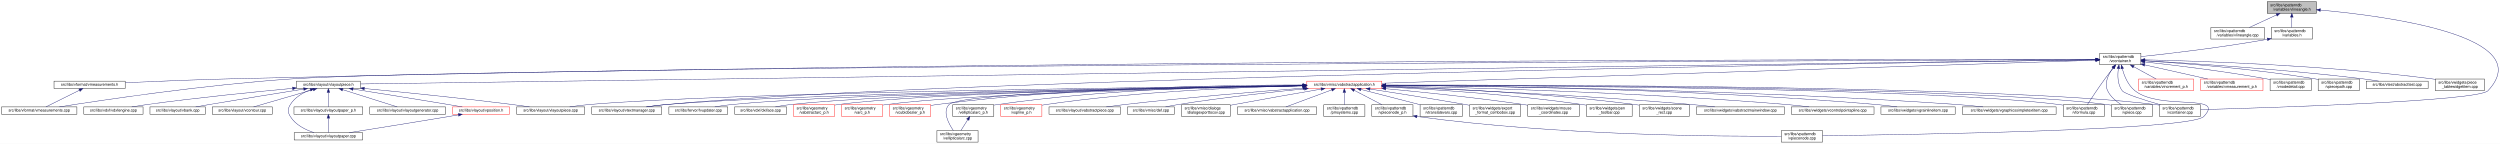
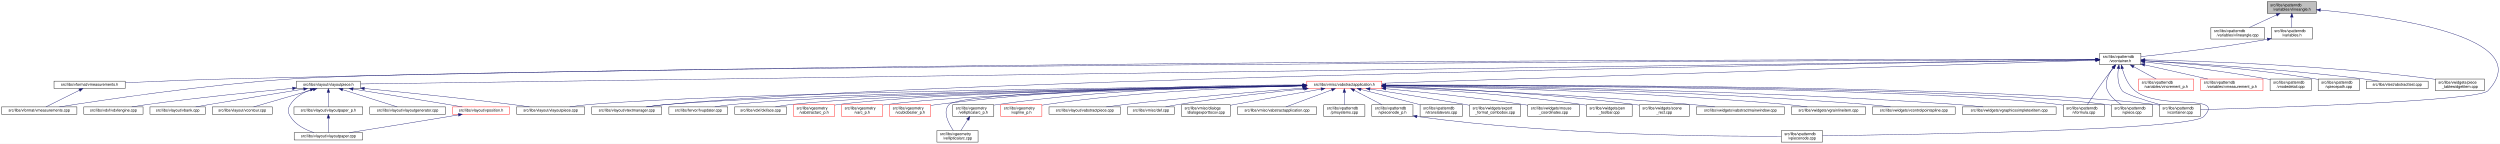
<svg xmlns="http://www.w3.org/2000/svg" xmlns:xlink="http://www.w3.org/1999/xlink" width="6501pt" height="374pt" viewBox="0.00 0.00 6501.38 374.00">
  <g id="graph0" class="graph" transform="scale(1 1) rotate(0) translate(4 370)">
    <polygon fill="white" stroke="transparent" points="-4,4 -4,-370 6497.38,-370 6497.38,4 -4,4" />
    <g id="node1" class="node">
      <g id="a_node1">
        <a xlink:title=" ">
          <polygon fill="#bfbfbf" stroke="black" points="5892,-335.5 5892,-365.5 6020,-365.5 6020,-335.5 5892,-335.5" />
          <text text-anchor="start" x="5900" y="-353.5" font-family="Helvetica,sans-Serif" font-size="10.00">src/libs/vpatterndb</text>
          <text text-anchor="middle" x="5956" y="-342.5" font-family="Helvetica,sans-Serif" font-size="10.00">/variables/vlineangle.h</text>
        </a>
      </g>
    </g>
    <g id="node2" class="node">
      <g id="a_node2">
        <a xlink:href="../../d6/d98/vlineangle_8cpp.html" target="_top" xlink:title=" ">
          <polygon fill="white" stroke="black" points="5745.5,-268.5 5745.5,-298.5 5884.5,-298.5 5884.5,-268.5 5745.5,-268.5" />
          <text text-anchor="start" x="5753.5" y="-286.5" font-family="Helvetica,sans-Serif" font-size="10.00">src/libs/vpatterndb</text>
          <text text-anchor="middle" x="5815" y="-275.5" font-family="Helvetica,sans-Serif" font-size="10.00">/variables/vlineangle.cpp</text>
        </a>
      </g>
    </g>
    <g id="edge1" class="edge">
      <path fill="none" stroke="midnightblue" d="M5916.15,-331.13C5893.75,-320.8 5866.22,-308.11 5845.54,-298.58" />
      <polygon fill="midnightblue" stroke="midnightblue" points="5914.86,-334.39 5925.41,-335.4 5917.79,-328.03 5914.86,-334.39" />
    </g>
    <g id="node3" class="node">
      <g id="a_node3">
        <a xlink:href="../../de/dca/variables_8h.html" target="_top" xlink:title=" ">
          <polygon fill="white" stroke="black" points="5902.5,-268.5 5902.5,-298.5 6009.5,-298.5 6009.5,-268.5 5902.5,-268.5" />
          <text text-anchor="start" x="5910.5" y="-286.5" font-family="Helvetica,sans-Serif" font-size="10.00">src/libs/vpatterndb</text>
          <text text-anchor="middle" x="5956" y="-275.5" font-family="Helvetica,sans-Serif" font-size="10.00">/variables.h</text>
        </a>
      </g>
    </g>
    <g id="edge2" class="edge">
      <path fill="none" stroke="midnightblue" d="M5956,-325.11C5956,-316.15 5956,-306.32 5956,-298.58" />
      <polygon fill="midnightblue" stroke="midnightblue" points="5952.5,-325.4 5956,-335.4 5959.5,-325.4 5952.5,-325.4" />
    </g>
    <g id="node31" class="node">
      <g id="a_node31">
        <a xlink:href="../../d6/d46/vcontainer_8cpp.html" target="_top" xlink:title=" ">
          <polygon fill="white" stroke="black" points="5611.5,-67.5 5611.5,-97.5 5718.5,-97.5 5718.5,-67.5 5611.5,-67.5" />
          <text text-anchor="start" x="5619.5" y="-85.5" font-family="Helvetica,sans-Serif" font-size="10.00">src/libs/vpatterndb</text>
          <text text-anchor="middle" x="5665" y="-74.5" font-family="Helvetica,sans-Serif" font-size="10.00">/vcontainer.cpp</text>
        </a>
      </g>
    </g>
    <g id="edge60" class="edge">
      <path fill="none" stroke="midnightblue" d="M6030.38,-343.84C6201.66,-328.27 6599.39,-276.06 6466,-134 6440.4,-106.73 5894.09,-89.68 5718.69,-84.89" />
      <polygon fill="midnightblue" stroke="midnightblue" points="6029.82,-340.38 6020.17,-344.75 6030.44,-347.35 6029.82,-340.38" />
    </g>
    <g id="node4" class="node">
      <g id="a_node4">
        <a xlink:href="../../d3/df7/vcontainer_8h.html" target="_top" xlink:title=" ">
          <polygon fill="white" stroke="black" points="5456.5,-201.5 5456.5,-231.5 5563.5,-231.5 5563.5,-201.5 5456.5,-201.5" />
          <text text-anchor="start" x="5464.5" y="-219.5" font-family="Helvetica,sans-Serif" font-size="10.00">src/libs/vpatterndb</text>
          <text text-anchor="middle" x="5510" y="-208.5" font-family="Helvetica,sans-Serif" font-size="10.00">/vcontainer.h</text>
        </a>
      </g>
    </g>
    <g id="edge3" class="edge">
      <path fill="none" stroke="midnightblue" d="M5892.35,-267.8C5769.64,-245.83 5636.2,-230.48 5563.68,-222.86" />
      <polygon fill="midnightblue" stroke="midnightblue" points="5891.84,-271.26 5902.3,-269.6 5893.08,-264.37 5891.84,-271.26" />
    </g>
    <g id="node5" class="node">
      <g id="a_node5">
        <a xlink:href="../../d4/dd6/vmeasurements_8h.html" target="_top" xlink:title=" ">
          <polygon fill="white" stroke="black" points="136.5,-140 136.5,-159 321.5,-159 321.5,-140 136.5,-140" />
          <text text-anchor="middle" x="229" y="-147" font-family="Helvetica,sans-Serif" font-size="10.00">src/libs/vformat/vmeasurements.h</text>
        </a>
      </g>
    </g>
    <g id="edge4" class="edge">
      <path fill="none" stroke="midnightblue" d="M5446.17,-215.55C5023.4,-215.74 2582.56,-214.57 595,-165 502.03,-162.68 395.83,-158.28 321.86,-154.93" />
      <polygon fill="midnightblue" stroke="midnightblue" points="5446.36,-219.05 5456.36,-215.55 5446.36,-212.05 5446.36,-219.05" />
    </g>
    <g id="node6" class="node">
      <g id="a_node6">
        <a xlink:href="../../de/db3/vmeasurements_8cpp.html" target="_top" xlink:title=" ">
          <polygon fill="white" stroke="black" points="0,-73 0,-92 196,-92 196,-73 0,-73" />
          <text text-anchor="middle" x="98" y="-80" font-family="Helvetica,sans-Serif" font-size="10.00">src/libs/vformat/vmeasurements.cpp</text>
        </a>
      </g>
    </g>
    <g id="edge6" class="edge">
      <path fill="none" stroke="midnightblue" d="M5446.29,-215.25C4916.32,-213.1 1246.66,-197.1 758,-165 530.76,-150.07 261.87,-109.76 150.42,-92.05" />
      <polygon fill="midnightblue" stroke="midnightblue" points="5446.41,-218.75 5456.42,-215.29 5446.44,-211.75 5446.41,-218.75" />
    </g>
    <g id="node7" class="node">
      <g id="a_node7">
        <a xlink:href="../../d6/de0/vlayoutpiece_8h.html" target="_top" xlink:title=" ">
          <polygon fill="white" stroke="black" points="767,-140 767,-159 933,-159 933,-140 767,-140" />
          <text text-anchor="middle" x="850" y="-147" font-family="Helvetica,sans-Serif" font-size="10.00">src/libs/vlayout/vlayoutpiece.h</text>
        </a>
      </g>
    </g>
    <g id="edge7" class="edge">
      <path fill="none" stroke="midnightblue" d="M5446.33,-214.61C4935.87,-207.49 1513.24,-159.75 933.39,-151.66" />
      <polygon fill="midnightblue" stroke="midnightblue" points="5446.41,-218.11 5456.46,-214.75 5446.51,-211.11 5446.41,-218.11" />
    </g>
    <g id="node16" class="node">
      <g id="a_node16">
        <a xlink:href="../../d8/d70/vtextmanager_8cpp.html" target="_top" xlink:title=" ">
          <polygon fill="white" stroke="black" points="1535,-73 1535,-92 1717,-92 1717,-73 1535,-73" />
          <text text-anchor="middle" x="1626" y="-80" font-family="Helvetica,sans-Serif" font-size="10.00">src/libs/vlayout/vtextmanager.cpp</text>
        </a>
      </g>
    </g>
    <g id="edge18" class="edge">
      <path fill="none" stroke="midnightblue" d="M5446.07,-214.59C5011.94,-208.23 2490.63,-168.68 1726,-98 1710.19,-96.54 1693.06,-94.3 1677.52,-92.01" />
      <polygon fill="midnightblue" stroke="midnightblue" points="5446.19,-218.09 5456.24,-214.74 5446.29,-211.09 5446.19,-218.09" />
    </g>
    <g id="node17" class="node">
      <g id="a_node17">
        <a xlink:href="../../d5/d74/vabstractapplication_8h.html" target="_top" xlink:title=" ">
          <polygon fill="white" stroke="red" points="3394.5,-140 3394.5,-159 3589.5,-159 3589.5,-140 3394.5,-140" />
          <text text-anchor="middle" x="3492" y="-147" font-family="Helvetica,sans-Serif" font-size="10.00">src/libs/vmisc/vabstractapplication.h</text>
        </a>
      </g>
    </g>
    <g id="edge19" class="edge">
      <path fill="none" stroke="midnightblue" d="M5445.86,-213.43C5153.2,-204.01 3943.69,-165.05 3589.73,-153.65" />
      <polygon fill="midnightblue" stroke="midnightblue" points="5446.18,-216.95 5456.28,-213.77 5446.4,-209.95 5446.18,-216.95" />
    </g>
    <g id="edge52" class="edge">
      <path fill="none" stroke="midnightblue" d="M5504.87,-191.39C5502.56,-173.72 5502.65,-150.12 5515,-134 5521.37,-125.68 5573.38,-109.35 5614.39,-97.51" />
      <polygon fill="midnightblue" stroke="midnightblue" points="5501.46,-192.19 5506.53,-201.49 5508.36,-191.06 5501.46,-192.19" />
    </g>
    <g id="node32" class="node">
      <g id="a_node32">
        <a xlink:href="../../db/d11/vformula_8cpp.html" target="_top" xlink:title=" ">
          <polygon fill="white" stroke="black" points="5361.5,-67.5 5361.5,-97.5 5468.5,-97.5 5468.5,-67.5 5361.5,-67.5" />
          <text text-anchor="start" x="5369.5" y="-85.5" font-family="Helvetica,sans-Serif" font-size="10.00">src/libs/vpatterndb</text>
          <text text-anchor="middle" x="5415" y="-74.5" font-family="Helvetica,sans-Serif" font-size="10.00">/vformula.cpp</text>
        </a>
      </g>
    </g>
    <g id="edge53" class="edge">
      <path fill="none" stroke="midnightblue" d="M5491.82,-193.3C5484.85,-184.59 5476.91,-174.44 5470,-165 5453.06,-141.86 5434.67,-113.99 5424.03,-97.57" />
      <polygon fill="midnightblue" stroke="midnightblue" points="5489.14,-195.56 5498.15,-201.14 5494.59,-191.16 5489.14,-195.56" />
    </g>
    <g id="node33" class="node">
      <g id="a_node33">
        <a xlink:href="../../df/d7a/vpiece_8cpp.html" target="_top" xlink:title=" ">
          <polygon fill="white" stroke="black" points="5486.5,-67.5 5486.5,-97.5 5593.5,-97.5 5593.5,-67.5 5486.5,-67.5" />
          <text text-anchor="start" x="5494.5" y="-85.5" font-family="Helvetica,sans-Serif" font-size="10.00">src/libs/vpatterndb</text>
          <text text-anchor="middle" x="5540" y="-74.5" font-family="Helvetica,sans-Serif" font-size="10.00">/vpiece.cpp</text>
        </a>
      </g>
    </g>
    <g id="edge55" class="edge">
      <path fill="none" stroke="midnightblue" d="M5490.88,-193.4C5478.97,-176.82 5467.55,-153.69 5477,-134 5484.46,-118.46 5499.3,-106.19 5512.7,-97.64" />
      <polygon fill="midnightblue" stroke="midnightblue" points="5488.18,-195.63 5497.05,-201.43 5493.73,-191.36 5488.18,-195.63" />
    </g>
    <g id="node35" class="node">
      <g id="a_node35">
        <a xlink:href="../../d8/dba/vpiecenode_8cpp.html" target="_top" xlink:title=" ">
          <polygon fill="white" stroke="black" points="4628.5,-0.5 4628.5,-30.5 4735.5,-30.5 4735.5,-0.5 4628.5,-0.5" />
          <text text-anchor="start" x="4636.5" y="-18.5" font-family="Helvetica,sans-Serif" font-size="10.00">src/libs/vpatterndb</text>
          <text text-anchor="middle" x="4682" y="-7.5" font-family="Helvetica,sans-Serif" font-size="10.00">/vpiecenode.cpp</text>
        </a>
      </g>
    </g>
    <g id="edge56" class="edge">
      <path fill="none" stroke="midnightblue" d="M5514.99,-191.46C5520.11,-172.95 5529.97,-148.19 5548,-134 5614.77,-81.48 5785.6,-128.5 5727,-67 5692.52,-30.82 4944.7,-19.52 4735.78,-17.07" />
      <polygon fill="midnightblue" stroke="midnightblue" points="5511.57,-190.71 5512.56,-201.26 5518.37,-192.4 5511.57,-190.71" />
    </g>
    <g id="node45" class="node">
      <g id="a_node45">
        <a xlink:href="../../d1/de1/vincrement__p_8h.html" target="_top" xlink:title=" ">
          <polygon fill="white" stroke="red" points="5557.5,-134.5 5557.5,-164.5 5700.5,-164.5 5700.5,-134.5 5557.5,-134.5" />
          <text text-anchor="start" x="5565.5" y="-152.5" font-family="Helvetica,sans-Serif" font-size="10.00">src/libs/vpatterndb</text>
          <text text-anchor="middle" x="5629" y="-141.5" font-family="Helvetica,sans-Serif" font-size="10.00">/variables/vincrement_p.h</text>
        </a>
      </g>
    </g>
    <g id="edge50" class="edge">
      <path fill="none" stroke="midnightblue" d="M5544.65,-196.57C5563.37,-186.35 5586.09,-173.94 5603.23,-164.58" />
      <polygon fill="midnightblue" stroke="midnightblue" points="5542.92,-193.53 5535.82,-201.4 5546.28,-199.67 5542.92,-193.53" />
    </g>
    <g id="node46" class="node">
      <g id="a_node46">
        <a xlink:href="../../d6/dc1/vmeasurement__p_8h.html" target="_top" xlink:title=" ">
          <polygon fill="white" stroke="red" points="5719,-134.5 5719,-164.5 5881,-164.5 5881,-134.5 5719,-134.5" />
          <text text-anchor="start" x="5727" y="-152.5" font-family="Helvetica,sans-Serif" font-size="10.00">src/libs/vpatterndb</text>
          <text text-anchor="middle" x="5800" y="-141.5" font-family="Helvetica,sans-Serif" font-size="10.00">/variables/vmeasurement_p.h</text>
        </a>
      </g>
    </g>
    <g id="edge51" class="edge">
      <path fill="none" stroke="midnightblue" d="M5573.32,-201.31C5622.02,-190.39 5688.96,-175.39 5737.46,-164.52" />
      <polygon fill="midnightblue" stroke="midnightblue" points="5572.52,-197.9 5563.53,-203.5 5574.05,-204.73 5572.52,-197.9" />
    </g>
    <g id="node47" class="node">
      <g id="a_node47">
        <a xlink:href="../../d6/d91/vnodedetail_8cpp.html" target="_top" xlink:title=" ">
          <polygon fill="white" stroke="black" points="5899.5,-134.5 5899.5,-164.5 6006.5,-164.5 6006.5,-134.5 5899.5,-134.5" />
          <text text-anchor="start" x="5907.5" y="-152.5" font-family="Helvetica,sans-Serif" font-size="10.00">src/libs/vpatterndb</text>
          <text text-anchor="middle" x="5953" y="-141.5" font-family="Helvetica,sans-Serif" font-size="10.00">/vnodedetail.cpp</text>
        </a>
      </g>
    </g>
    <g id="edge54" class="edge">
      <path fill="none" stroke="midnightblue" d="M5574.06,-208.85C5649.83,-200.55 5779.61,-184.99 5890,-165 5893.09,-164.44 5896.26,-163.83 5899.45,-163.18" />
      <polygon fill="midnightblue" stroke="midnightblue" points="5573.3,-205.41 5563.74,-209.97 5574.06,-212.37 5573.3,-205.41" />
    </g>
    <g id="node48" class="node">
      <g id="a_node48">
        <a xlink:href="../../da/de1/vpiecepath_8cpp.html" target="_top" xlink:title=" ">
          <polygon fill="white" stroke="black" points="6024.5,-134.5 6024.5,-164.5 6131.5,-164.5 6131.5,-134.5 6024.5,-134.5" />
          <text text-anchor="start" x="6032.5" y="-152.5" font-family="Helvetica,sans-Serif" font-size="10.00">src/libs/vpatterndb</text>
          <text text-anchor="middle" x="6078" y="-141.5" font-family="Helvetica,sans-Serif" font-size="10.00">/vpiecepath.cpp</text>
        </a>
      </g>
    </g>
    <g id="edge57" class="edge">
      <path fill="none" stroke="midnightblue" d="M5574.02,-211.79C5670.38,-205.61 5858.24,-191.21 6016,-165 6018.73,-164.55 6021.51,-164.04 6024.32,-163.51" />
      <polygon fill="midnightblue" stroke="midnightblue" points="5573.61,-208.31 5563.85,-212.44 5574.05,-215.3 5573.61,-208.31" />
    </g>
    <g id="node49" class="node">
      <g id="a_node49">
        <a xlink:href="../../d1/d3a/abstracttest_8cpp.html" target="_top" xlink:title=" ">
          <polygon fill="white" stroke="black" points="6149.5,-140 6149.5,-159 6310.5,-159 6310.5,-140 6149.5,-140" />
          <text text-anchor="middle" x="6230" y="-147" font-family="Helvetica,sans-Serif" font-size="10.00">src/libs/vtest/abstracttest.cpp</text>
        </a>
      </g>
    </g>
    <g id="edge58" class="edge">
      <path fill="none" stroke="midnightblue" d="M5574.05,-212.11C5688.25,-205.67 5934.43,-190.05 6141,-165 6154.37,-163.38 6168.8,-161.21 6182.07,-159.05" />
      <polygon fill="midnightblue" stroke="midnightblue" points="5573.54,-208.63 5563.75,-212.68 5573.93,-215.62 5573.54,-208.63" />
    </g>
    <g id="node50" class="node">
      <g id="a_node50">
        <a xlink:href="../../da/db4/piece__tablewidgetitem_8cpp.html" target="_top" xlink:title=" ">
          <polygon fill="white" stroke="black" points="6329,-134.5 6329,-164.5 6457,-164.5 6457,-134.5 6329,-134.5" />
          <text text-anchor="start" x="6337" y="-152.5" font-family="Helvetica,sans-Serif" font-size="10.00">src/libs/vwidgets/piece</text>
          <text text-anchor="middle" x="6393" y="-141.5" font-family="Helvetica,sans-Serif" font-size="10.00">_tablewidgetitem.cpp</text>
        </a>
      </g>
    </g>
    <g id="edge59" class="edge">
      <path fill="none" stroke="midnightblue" d="M5574.12,-214.41C5711.43,-211.45 6043.9,-200.86 6320,-165 6322.95,-164.62 6325.95,-164.19 6328.99,-163.72" />
      <polygon fill="midnightblue" stroke="midnightblue" points="5573.71,-210.92 5563.79,-214.63 5573.86,-217.92 5573.71,-210.92" />
    </g>
    <g id="edge5" class="edge">
      <path fill="none" stroke="midnightblue" d="M202.34,-135.27C176.4,-122.4 137.72,-103.21 115.47,-92.17" />
      <polygon fill="midnightblue" stroke="midnightblue" points="201.09,-138.56 211.6,-139.87 204.2,-132.29 201.09,-138.56" />
    </g>
    <g id="node8" class="node">
      <g id="a_node8">
        <a xlink:href="../../dd/d66/vdxfengine_8cpp.html" target="_top" xlink:title=" ">
          <polygon fill="white" stroke="black" points="214,-73 214,-92 368,-92 368,-73 214,-73" />
          <text text-anchor="middle" x="291" y="-80" font-family="Helvetica,sans-Serif" font-size="10.00">src/libs/vdxf/vdxfengine.cpp</text>
        </a>
      </g>
    </g>
    <g id="edge8" class="edge">
      <path fill="none" stroke="midnightblue" d="M756.72,-140.23C661.17,-131.35 508.43,-116.08 377,-98 364.55,-96.29 351.13,-94.16 338.68,-92.07" />
      <polygon fill="midnightblue" stroke="midnightblue" points="756.65,-143.73 766.93,-141.17 757.3,-136.76 756.65,-143.73" />
    </g>
    <g id="node9" class="node">
      <g id="a_node9">
        <a xlink:href="../../de/da8/vbank_8cpp.html" target="_top" xlink:title=" ">
          <polygon fill="white" stroke="black" points="386,-73 386,-92 530,-92 530,-73 386,-73" />
          <text text-anchor="middle" x="458" y="-80" font-family="Helvetica,sans-Serif" font-size="10.00">src/libs/vlayout/vbank.cpp</text>
        </a>
      </g>
    </g>
    <g id="edge9" class="edge">
      <path fill="none" stroke="midnightblue" d="M785.57,-138.35C722.64,-128.36 624.17,-112.54 539,-98 528.02,-96.13 516.21,-94.05 505.09,-92.06" />
      <polygon fill="midnightblue" stroke="midnightblue" points="785.32,-141.85 795.74,-139.96 786.41,-134.94 785.32,-141.85" />
    </g>
    <g id="node10" class="node">
      <g id="a_node10">
        <a xlink:href="../../df/d5d/vcontour_8cpp.html" target="_top" xlink:title=" ">
          <polygon fill="white" stroke="black" points="548,-73 548,-92 704,-92 704,-73 548,-73" />
          <text text-anchor="middle" x="626" y="-80" font-family="Helvetica,sans-Serif" font-size="10.00">src/libs/vlayout/vcontour.cpp</text>
        </a>
      </g>
    </g>
    <g id="edge10" class="edge">
      <path fill="none" stroke="midnightblue" d="M810.4,-137.01C766.07,-124.15 695.25,-103.59 655.51,-92.06" />
      <polygon fill="midnightblue" stroke="midnightblue" points="809.68,-140.44 820.25,-139.87 811.63,-133.72 809.68,-140.44" />
    </g>
    <g id="node11" class="node">
      <g id="a_node11">
        <a xlink:href="../../d1/dd1/vlayoutpaper_8cpp.html" target="_top" xlink:title=" ">
          <polygon fill="white" stroke="black" points="761,-6 761,-25 939,-25 939,-6 761,-6" />
          <text text-anchor="middle" x="850" y="-13" font-family="Helvetica,sans-Serif" font-size="10.00">src/libs/vlayout/vlayoutpaper.cpp</text>
        </a>
      </g>
    </g>
    <g id="edge11" class="edge">
      <path fill="none" stroke="midnightblue" d="M803.17,-136.5C783.49,-128.89 762.52,-116.81 751,-98 743.8,-86.25 743.8,-78.75 751,-67 764.4,-45.12 790.6,-32.34 812.68,-25.12" />
      <polygon fill="midnightblue" stroke="midnightblue" points="802.09,-139.83 812.68,-139.88 804.43,-133.23 802.09,-139.83" />
    </g>
    <g id="node12" class="node">
      <g id="a_node12">
        <a xlink:href="../../d2/d2d/vlayoutpaper__p_8h.html" target="_top" xlink:title=" ">
          <polygon fill="white" stroke="black" points="760.5,-73 760.5,-92 939.5,-92 939.5,-73 760.5,-73" />
          <text text-anchor="middle" x="850" y="-80" font-family="Helvetica,sans-Serif" font-size="10.00">src/libs/vlayout/vlayoutpaper_p.h</text>
        </a>
      </g>
    </g>
    <g id="edge12" class="edge">
      <path fill="none" stroke="midnightblue" d="M850,-129.54C850,-117.17 850,-101.62 850,-92.13" />
      <polygon fill="midnightblue" stroke="midnightblue" points="846.5,-129.73 850,-139.73 853.5,-129.73 846.5,-129.73" />
    </g>
    <g id="node13" class="node">
      <g id="a_node13">
        <a xlink:href="../../d3/d39/vlayoutgenerator_8cpp.html" target="_top" xlink:title=" ">
          <polygon fill="white" stroke="black" points="957.5,-73 957.5,-92 1154.5,-92 1154.5,-73 957.5,-73" />
          <text text-anchor="middle" x="1056" y="-80" font-family="Helvetica,sans-Serif" font-size="10.00">src/libs/vlayout/vlayoutgenerator.cpp</text>
        </a>
      </g>
    </g>
    <g id="edge14" class="edge">
      <path fill="none" stroke="midnightblue" d="M886.93,-136.85C927.73,-123.97 992.47,-103.55 1028.86,-92.06" />
      <polygon fill="midnightblue" stroke="midnightblue" points="885.84,-133.52 877.36,-139.87 887.94,-140.2 885.84,-133.52" />
    </g>
    <g id="node14" class="node">
      <g id="a_node14">
        <a xlink:href="../../dd/d70/vlayoutpiece_8cpp.html" target="_top" xlink:title=" ">
          <polygon fill="white" stroke="black" points="1339.5,-73 1339.5,-92 1516.5,-92 1516.5,-73 1339.5,-73" />
          <text text-anchor="middle" x="1428" y="-80" font-family="Helvetica,sans-Serif" font-size="10.00">src/libs/vlayout/vlayoutpiece.cpp</text>
        </a>
      </g>
    </g>
    <g id="edge15" class="edge">
      <path fill="none" stroke="midnightblue" d="M943.42,-139.84C1040.25,-130.6 1195.92,-114.97 1330,-98 1343.99,-96.23 1359.07,-94.11 1373.11,-92.04" />
      <polygon fill="midnightblue" stroke="midnightblue" points="942.99,-136.37 933.37,-140.8 943.66,-143.34 942.99,-136.37" />
    </g>
    <g id="node15" class="node">
      <g id="a_node15">
        <a xlink:href="../../db/d5c/vposition_8h.html" target="_top" xlink:title=" ">
          <polygon fill="white" stroke="red" points="1173,-73 1173,-92 1321,-92 1321,-73 1173,-73" />
          <text text-anchor="middle" x="1247" y="-80" font-family="Helvetica,sans-Serif" font-size="10.00">src/libs/vlayout/vposition.h</text>
        </a>
      </g>
    </g>
    <g id="edge16" class="edge">
      <path fill="none" stroke="midnightblue" d="M914.26,-138.34C977.56,-128.29 1076.99,-112.36 1163,-98 1174.39,-96.1 1186.63,-94.01 1198.16,-92.02" />
      <polygon fill="midnightblue" stroke="midnightblue" points="913.36,-134.94 904.03,-139.97 914.46,-141.86 913.36,-134.94" />
    </g>
    <g id="edge13" class="edge">
      <path fill="none" stroke="midnightblue" d="M850,-62.54C850,-50.17 850,-34.62 850,-25.13" />
      <polygon fill="midnightblue" stroke="midnightblue" points="846.5,-62.73 850,-72.73 853.5,-62.73 846.5,-62.73" />
    </g>
    <g id="edge17" class="edge">
      <path fill="none" stroke="midnightblue" d="M1188.3,-71.28C1179.81,-69.83 1171.18,-68.37 1163,-67 1072.2,-51.84 966.44,-34.93 904.03,-25.03" />
      <polygon fill="midnightblue" stroke="midnightblue" points="1187.71,-74.73 1198.16,-72.98 1188.89,-67.83 1187.71,-74.73" />
    </g>
    <g id="edge30" class="edge">
      <path fill="none" stroke="midnightblue" d="M3384.37,-147.46C3028.47,-143.73 1891.46,-129.61 1526,-98 1510.15,-96.63 1492.96,-94.36 1477.47,-92.01" />
      <polygon fill="midnightblue" stroke="midnightblue" points="3384.38,-150.96 3394.42,-147.56 3384.45,-143.96 3384.38,-150.96" />
    </g>
    <g id="edge31" class="edge">
      <path fill="none" stroke="midnightblue" d="M3384.42,-147.05C3053.04,-142.34 2050.66,-126.09 1726,-98 1709.92,-96.61 1692.48,-94.35 1676.74,-92.02" />
      <polygon fill="midnightblue" stroke="midnightblue" points="3384.45,-150.55 3394.5,-147.2 3384.55,-143.55 3384.45,-150.55" />
    </g>
    <g id="node18" class="node">
      <g id="a_node18">
        <a xlink:href="../../d4/d90/fvupdater_8cpp.html" target="_top" xlink:title=" ">
          <polygon fill="white" stroke="black" points="1735.5,-73 1735.5,-92 1888.5,-92 1888.5,-73 1735.5,-73" />
          <text text-anchor="middle" x="1812" y="-80" font-family="Helvetica,sans-Serif" font-size="10.00">src/libs/fervor/fvupdater.cpp</text>
        </a>
      </g>
    </g>
    <g id="edge20" class="edge">
      <path fill="none" stroke="midnightblue" d="M3384,-147.02C3074.23,-142.45 2186.42,-127.13 1897,-98 1883.3,-96.62 1868.46,-94.36 1855.09,-92.03" />
      <polygon fill="midnightblue" stroke="midnightblue" points="3384.28,-150.52 3394.33,-147.17 3384.38,-143.52 3384.28,-150.52" />
    </g>
    <g id="node19" class="node">
      <g id="a_node19">
        <a xlink:href="../../d9/dc8/dxiface_8cpp.html" target="_top" xlink:title=" ">
          <polygon fill="white" stroke="black" points="1906.5,-73 1906.5,-92 2041.5,-92 2041.5,-73 1906.5,-73" />
          <text text-anchor="middle" x="1974" y="-80" font-family="Helvetica,sans-Serif" font-size="10.00">src/libs/vdxf/dxiface.cpp</text>
        </a>
      </g>
    </g>
    <g id="edge21" class="edge">
      <path fill="none" stroke="midnightblue" d="M3384.31,-146.87C3095.53,-142.17 2308.32,-126.99 2050,-98 2037.72,-96.62 2024.45,-94.36 2012.49,-92.03" />
      <polygon fill="midnightblue" stroke="midnightblue" points="3384.32,-150.37 3394.37,-147.04 3384.43,-143.37 3384.32,-150.37" />
    </g>
    <g id="node20" class="node">
      <g id="a_node20">
        <a xlink:href="../../da/d75/vabstractarc__p_8h.html" target="_top" xlink:title=" ">
          <polygon fill="white" stroke="red" points="2059.5,-67.5 2059.5,-97.5 2166.5,-97.5 2166.5,-67.5 2059.5,-67.5" />
          <text text-anchor="start" x="2067.5" y="-85.5" font-family="Helvetica,sans-Serif" font-size="10.00">src/libs/vgeometry</text>
          <text text-anchor="middle" x="2113" y="-74.5" font-family="Helvetica,sans-Serif" font-size="10.00">/vabstractarc_p.h</text>
        </a>
      </g>
    </g>
    <g id="edge22" class="edge">
      <path fill="none" stroke="midnightblue" d="M3384.14,-147.02C3112.91,-142.89 2407.56,-129.36 2175,-98 2172.26,-97.63 2169.47,-97.2 2166.65,-96.71" />
      <polygon fill="midnightblue" stroke="midnightblue" points="3384.33,-150.53 3394.38,-147.18 3384.44,-143.53 3384.33,-150.53" />
    </g>
    <g id="node21" class="node">
      <g id="a_node21">
        <a xlink:href="../../dc/da3/varc__p_8h.html" target="_top" xlink:title=" ">
          <polygon fill="white" stroke="red" points="2184.5,-67.5 2184.5,-97.5 2291.5,-97.5 2291.5,-67.5 2184.5,-67.5" />
          <text text-anchor="start" x="2192.5" y="-85.5" font-family="Helvetica,sans-Serif" font-size="10.00">src/libs/vgeometry</text>
          <text text-anchor="middle" x="2238" y="-74.5" font-family="Helvetica,sans-Serif" font-size="10.00">/varc_p.h</text>
        </a>
      </g>
    </g>
    <g id="edge23" class="edge">
      <path fill="none" stroke="midnightblue" d="M3384.13,-146.52C3131.58,-141.46 2507.6,-126.42 2300,-98 2297.26,-97.63 2294.47,-97.19 2291.65,-96.7" />
      <polygon fill="midnightblue" stroke="midnightblue" points="3384.35,-150.02 3394.42,-146.72 3384.49,-143.02 3384.35,-150.02" />
    </g>
    <g id="node22" class="node">
      <g id="a_node22">
        <a xlink:href="../../d5/d8e/vcubicbezier__p_8h.html" target="_top" xlink:title=" ">
          <polygon fill="white" stroke="red" points="2309.5,-67.5 2309.5,-97.5 2416.5,-97.5 2416.5,-67.5 2309.5,-67.5" />
          <text text-anchor="start" x="2317.5" y="-85.5" font-family="Helvetica,sans-Serif" font-size="10.00">src/libs/vgeometry</text>
          <text text-anchor="middle" x="2363" y="-74.5" font-family="Helvetica,sans-Serif" font-size="10.00">/vcubicbezier_p.h</text>
        </a>
      </g>
    </g>
    <g id="edge24" class="edge">
      <path fill="none" stroke="midnightblue" d="M3384.15,-149.14C3191.82,-148.99 2777.31,-142.86 2431,-98 2426.33,-97.4 2421.51,-96.64 2416.68,-95.79" />
      <polygon fill="midnightblue" stroke="midnightblue" points="3384.26,-152.64 3394.26,-149.14 3384.26,-145.64 3384.26,-152.64" />
    </g>
    <g id="node23" class="node">
      <g id="a_node23">
        <a xlink:href="../../d6/dfb/vellipticalarc_8cpp.html" target="_top" xlink:title=" ">
          <polygon fill="white" stroke="black" points="2432.5,-0.5 2432.5,-30.5 2539.5,-30.5 2539.5,-0.5 2432.5,-0.5" />
          <text text-anchor="start" x="2440.5" y="-18.5" font-family="Helvetica,sans-Serif" font-size="10.00">src/libs/vgeometry</text>
          <text text-anchor="middle" x="2486" y="-7.5" font-family="Helvetica,sans-Serif" font-size="10.00">/vellipticalarc.cpp</text>
        </a>
      </g>
    </g>
    <g id="edge25" class="edge">
      <path fill="none" stroke="midnightblue" d="M3384.1,-147.15C3126.64,-143.42 2495.35,-130.92 2464,-98 2446.42,-79.53 2462.9,-48.52 2475.26,-30.54" />
      <polygon fill="midnightblue" stroke="midnightblue" points="3384.17,-150.66 3394.22,-147.3 3384.27,-143.66 3384.17,-150.66" />
    </g>
    <g id="node24" class="node">
      <g id="a_node24">
        <a xlink:href="../../df/dde/vellipticalarc__p_8h.html" target="_top" xlink:title=" ">
          <polygon fill="white" stroke="black" points="2473.5,-67.5 2473.5,-97.5 2580.5,-97.5 2580.5,-67.5 2473.5,-67.5" />
          <text text-anchor="start" x="2481.5" y="-85.5" font-family="Helvetica,sans-Serif" font-size="10.00">src/libs/vgeometry</text>
          <text text-anchor="middle" x="2527" y="-74.5" font-family="Helvetica,sans-Serif" font-size="10.00">/vellipticalarc_p.h</text>
        </a>
      </g>
    </g>
    <g id="edge26" class="edge">
      <path fill="none" stroke="midnightblue" d="M3384.03,-148.51C3214.04,-147.16 2874,-138.98 2589,-98 2586.26,-97.61 2583.47,-97.15 2580.66,-96.65" />
      <polygon fill="midnightblue" stroke="midnightblue" points="3384.21,-152.01 3394.24,-148.58 3384.26,-145.01 3384.21,-152.01" />
    </g>
    <g id="node25" class="node">
      <g id="a_node25">
        <a xlink:href="../../d1/d76/vspline__p_8h.html" target="_top" xlink:title=" ">
          <polygon fill="white" stroke="red" points="2598.5,-67.5 2598.5,-97.5 2705.5,-97.5 2705.5,-67.5 2598.5,-67.5" />
          <text text-anchor="start" x="2606.5" y="-85.5" font-family="Helvetica,sans-Serif" font-size="10.00">src/libs/vgeometry</text>
          <text text-anchor="middle" x="2652" y="-74.5" font-family="Helvetica,sans-Serif" font-size="10.00">/vspline_p.h</text>
        </a>
      </g>
    </g>
    <g id="edge28" class="edge">
      <path fill="none" stroke="midnightblue" d="M3384.09,-146.97C3233.51,-143.6 2952.14,-132.76 2715,-98 2711.89,-97.54 2708.71,-97.01 2705.5,-96.43" />
      <polygon fill="midnightblue" stroke="midnightblue" points="3384.19,-150.48 3394.26,-147.19 3384.34,-143.48 3384.19,-150.48" />
    </g>
    <g id="node26" class="node">
      <g id="a_node26">
        <a xlink:href="../../d9/d15/vabstractpiece_8cpp.html" target="_top" xlink:title=" ">
          <polygon fill="white" stroke="black" points="2724,-73 2724,-92 2910,-92 2910,-73 2724,-73" />
          <text text-anchor="middle" x="2817" y="-80" font-family="Helvetica,sans-Serif" font-size="10.00">src/libs/vlayout/vabstractpiece.cpp</text>
        </a>
      </g>
    </g>
    <g id="edge29" class="edge">
      <path fill="none" stroke="midnightblue" d="M3384.01,-140.71C3268.69,-131.98 3080.67,-116.6 2919,-98 2904.07,-96.28 2887.96,-94.13 2873.05,-92.02" />
      <polygon fill="midnightblue" stroke="midnightblue" points="3384.02,-144.22 3394.25,-141.48 3384.55,-137.24 3384.02,-144.22" />
    </g>
    <g id="node27" class="node">
      <g id="a_node27">
        <a xlink:href="../../d6/d0b/def_8cpp.html" target="_top" xlink:title=" ">
          <polygon fill="white" stroke="black" points="2928,-73 2928,-92 3050,-92 3050,-73 2928,-73" />
          <text text-anchor="middle" x="2989" y="-80" font-family="Helvetica,sans-Serif" font-size="10.00">src/libs/vmisc/def.cpp</text>
        </a>
      </g>
    </g>
    <g id="edge32" class="edge">
      <path fill="none" stroke="midnightblue" d="M3388.36,-139C3300.42,-130.33 3171.05,-116.1 3059,-98 3048.59,-96.32 3037.37,-94.15 3027.03,-92.01" />
      <polygon fill="midnightblue" stroke="midnightblue" points="3388.04,-142.49 3398.34,-139.98 3388.73,-135.52 3388.04,-142.49" />
    </g>
    <g id="node28" class="node">
      <g id="a_node28">
        <a xlink:href="../../db/d65/dialogexporttocsv_8cpp.html" target="_top" xlink:title=" ">
          <polygon fill="white" stroke="black" points="3068.5,-67.5 3068.5,-97.5 3195.5,-97.5 3195.5,-67.5 3068.5,-67.5" />
          <text text-anchor="start" x="3076.5" y="-85.5" font-family="Helvetica,sans-Serif" font-size="10.00">src/libs/vmisc/dialogs</text>
          <text text-anchor="middle" x="3132" y="-74.5" font-family="Helvetica,sans-Serif" font-size="10.00">/dialogexporttocsv.cpp</text>
        </a>
      </g>
    </g>
    <g id="edge33" class="edge">
      <path fill="none" stroke="midnightblue" d="M3431.54,-138.26C3373.41,-128.32 3283.11,-112.63 3205,-98 3201.95,-97.43 3198.83,-96.84 3195.69,-96.24" />
      <polygon fill="midnightblue" stroke="midnightblue" points="3431.2,-141.75 3441.65,-139.98 3432.38,-134.85 3431.2,-141.75" />
    </g>
    <g id="node29" class="node">
      <g id="a_node29">
        <a xlink:href="../../d0/df6/vabstractapplication_8cpp.html" target="_top" xlink:title=" ">
          <polygon fill="white" stroke="black" points="3214,-73 3214,-92 3420,-92 3420,-73 3214,-73" />
          <text text-anchor="middle" x="3317" y="-80" font-family="Helvetica,sans-Serif" font-size="10.00">src/libs/vmisc/vabstractapplication.cpp</text>
        </a>
      </g>
    </g>
    <g id="edge34" class="edge">
      <path fill="none" stroke="midnightblue" d="M3459.07,-136.27C3424.34,-123.37 3370.51,-103.38 3340.06,-92.06" />
      <polygon fill="midnightblue" stroke="midnightblue" points="3458.17,-139.67 3468.76,-139.87 3460.61,-133.11 3458.17,-139.67" />
    </g>
    <g id="node30" class="node">
      <g id="a_node30">
        <a xlink:href="../../d4/d4f/pmsystems_8cpp.html" target="_top" xlink:title=" ">
          <polygon fill="white" stroke="black" points="3438.5,-67.5 3438.5,-97.5 3545.5,-97.5 3545.5,-67.5 3438.5,-67.5" />
          <text text-anchor="start" x="3446.5" y="-85.5" font-family="Helvetica,sans-Serif" font-size="10.00">src/libs/vpatterndb</text>
          <text text-anchor="middle" x="3492" y="-74.5" font-family="Helvetica,sans-Serif" font-size="10.00">/pmsystems.cpp</text>
        </a>
      </g>
    </g>
    <g id="edge35" class="edge">
      <path fill="none" stroke="midnightblue" d="M3492,-129.41C3492,-119.22 3492,-106.9 3492,-97.59" />
      <polygon fill="midnightblue" stroke="midnightblue" points="3488.5,-129.73 3492,-139.73 3495.5,-129.73 3488.5,-129.73" />
    </g>
    <g id="edge36" class="edge">
      <path fill="none" stroke="midnightblue" d="M3599.87,-148.8C3973.17,-149.39 5208.72,-147.45 5602,-98 5605.01,-97.62 5608.08,-97.16 5611.17,-96.64" />
      <polygon fill="midnightblue" stroke="midnightblue" points="3599.62,-145.3 3589.61,-148.78 3599.61,-152.3 3599.62,-145.3" />
    </g>
    <g id="edge37" class="edge">
      <path fill="none" stroke="midnightblue" d="M3599.75,-148.39C3943.21,-147.6 5009.68,-141.6 5352,-98 5355.01,-97.62 5358.08,-97.15 5361.17,-96.63" />
      <polygon fill="midnightblue" stroke="midnightblue" points="3599.55,-144.89 3589.56,-148.41 3599.56,-151.89 3599.55,-144.89" />
    </g>
    <g id="edge38" class="edge">
      <path fill="none" stroke="midnightblue" d="M3599.86,-148.61C3958.52,-148.52 5109.25,-144.52 5477,-98 5480.01,-97.62 5483.08,-97.16 5486.17,-96.64" />
      <polygon fill="midnightblue" stroke="midnightblue" points="3599.73,-145.11 3589.73,-148.61 3599.74,-152.11 3599.73,-145.11" />
    </g>
    <g id="node34" class="node">
      <g id="a_node34">
        <a xlink:href="../../df/dba/vpiecenode__p_8h.html" target="_top" xlink:title=" ">
          <polygon fill="white" stroke="black" points="3563.5,-67.5 3563.5,-97.5 3670.5,-97.5 3670.5,-67.5 3563.5,-67.5" />
          <text text-anchor="start" x="3571.5" y="-85.5" font-family="Helvetica,sans-Serif" font-size="10.00">src/libs/vpatterndb</text>
          <text text-anchor="middle" x="3617" y="-74.5" font-family="Helvetica,sans-Serif" font-size="10.00">/vpiecenode_p.h</text>
        </a>
      </g>
    </g>
    <g id="edge39" class="edge">
      <path fill="none" stroke="midnightblue" d="M3517.59,-135.19C3538.61,-124.26 3568.33,-108.81 3589.79,-97.65" />
      <polygon fill="midnightblue" stroke="midnightblue" points="3515.86,-132.15 3508.6,-139.87 3519.09,-138.36 3515.86,-132.15" />
    </g>
    <g id="node36" class="node">
      <g id="a_node36">
        <a xlink:href="../../de/d3e/vtranslatevars_8cpp.html" target="_top" xlink:title=" ">
          <polygon fill="white" stroke="black" points="3689,-67.5 3689,-97.5 3799,-97.5 3799,-67.5 3689,-67.5" />
          <text text-anchor="start" x="3697" y="-85.5" font-family="Helvetica,sans-Serif" font-size="10.00">src/libs/vpatterndb</text>
          <text text-anchor="middle" x="3744" y="-74.5" font-family="Helvetica,sans-Serif" font-size="10.00">/vtranslatevars.cpp</text>
        </a>
      </g>
    </g>
    <g id="edge41" class="edge">
      <path fill="none" stroke="midnightblue" d="M3535,-137.41C3577.67,-126.4 3643.2,-109.5 3689.49,-97.56" />
      <polygon fill="midnightblue" stroke="midnightblue" points="3534.01,-134.05 3525.2,-139.94 3535.76,-140.83 3534.01,-134.05" />
    </g>
    <g id="node37" class="node">
      <g id="a_node37">
        <a xlink:href="../../df/d40/export__format__combobox_8cpp.html" target="_top" xlink:title=" ">
          <polygon fill="white" stroke="black" points="3817.5,-67.5 3817.5,-97.5 3950.5,-97.5 3950.5,-67.5 3817.5,-67.5" />
          <text text-anchor="start" x="3825.5" y="-85.5" font-family="Helvetica,sans-Serif" font-size="10.00">src/libs/vwidgets/export</text>
          <text text-anchor="middle" x="3884" y="-74.5" font-family="Helvetica,sans-Serif" font-size="10.00">_format_combobox.cpp</text>
        </a>
      </g>
    </g>
    <g id="edge42" class="edge">
      <path fill="none" stroke="midnightblue" d="M3558.56,-138.46C3622.58,-128.66 3722.03,-113.07 3808,-98 3811.04,-97.47 3814.15,-96.91 3817.29,-96.34" />
      <polygon fill="midnightblue" stroke="midnightblue" points="3557.95,-135.01 3548.6,-139.98 3559.01,-141.93 3557.95,-135.01" />
    </g>
    <g id="node38" class="node">
      <g id="a_node38">
        <a xlink:href="../../d3/d4f/mouse__coordinates_8cpp.html" target="_top" xlink:title=" ">
          <polygon fill="white" stroke="black" points="3969,-67.5 3969,-97.5 4103,-97.5 4103,-67.5 3969,-67.5" />
          <text text-anchor="start" x="3977" y="-85.5" font-family="Helvetica,sans-Serif" font-size="10.00">src/libs/vwidgets/mouse</text>
          <text text-anchor="middle" x="4036" y="-74.5" font-family="Helvetica,sans-Serif" font-size="10.00">_coordinates.cpp</text>
        </a>
      </g>
    </g>
    <g id="edge43" class="edge">
      <path fill="none" stroke="midnightblue" d="M3599.96,-139.25C3694.81,-130.54 3836.41,-116.14 3959,-98 3962.23,-97.52 3965.53,-97.01 3968.86,-96.46" />
      <polygon fill="midnightblue" stroke="midnightblue" points="3599.42,-135.78 3589.78,-140.18 3600.05,-142.75 3599.42,-135.78" />
    </g>
    <g id="node39" class="node">
      <g id="a_node39">
        <a xlink:href="../../d7/d1b/pen__toolbar_8cpp.html" target="_top" xlink:title=" ">
          <polygon fill="white" stroke="black" points="4121.5,-67.5 4121.5,-97.5 4240.5,-97.5 4240.5,-67.5 4121.5,-67.5" />
          <text text-anchor="start" x="4129.5" y="-85.5" font-family="Helvetica,sans-Serif" font-size="10.00">src/libs/vwidgets/pen</text>
          <text text-anchor="middle" x="4181" y="-74.5" font-family="Helvetica,sans-Serif" font-size="10.00">_toolbar.cpp</text>
        </a>
      </g>
    </g>
    <g id="edge44" class="edge">
      <path fill="none" stroke="midnightblue" d="M3599.87,-143.84C3723.92,-137.52 3933.46,-123.93 4112,-98 4115.03,-97.56 4118.12,-97.07 4121.24,-96.54" />
      <polygon fill="midnightblue" stroke="midnightblue" points="3599.42,-140.35 3589.61,-144.35 3599.77,-147.35 3599.42,-140.35" />
    </g>
    <g id="node40" class="node">
      <g id="a_node40">
        <a xlink:href="../../d8/d76/scene__rect_8cpp.html" target="_top" xlink:title=" ">
          <polygon fill="white" stroke="black" points="4259,-67.5 4259,-97.5 4389,-97.5 4389,-67.5 4259,-67.5" />
          <text text-anchor="start" x="4267" y="-85.5" font-family="Helvetica,sans-Serif" font-size="10.00">src/libs/vwidgets/scene</text>
          <text text-anchor="middle" x="4324" y="-74.5" font-family="Helvetica,sans-Serif" font-size="10.00">_rect.cpp</text>
        </a>
      </g>
    </g>
    <g id="edge45" class="edge">
      <path fill="none" stroke="midnightblue" d="M3600.16,-145.51C3747.43,-140.48 4019.07,-127.78 4249,-98 4252.16,-97.59 4255.38,-97.13 4258.63,-96.63" />
      <polygon fill="midnightblue" stroke="midnightblue" points="3599.65,-142.03 3589.77,-145.86 3599.88,-149.02 3599.65,-142.03" />
    </g>
    <g id="node41" class="node">
      <g id="a_node41">
        <a xlink:href="../../dd/df6/vabstractmainwindow_8cpp.html" target="_top" xlink:title=" ">
          <polygon fill="white" stroke="black" points="4407.5,-73 4407.5,-92 4636.5,-92 4636.5,-73 4407.5,-73" />
          <text text-anchor="middle" x="4522" y="-80" font-family="Helvetica,sans-Serif" font-size="10.00">src/libs/vwidgets/vabstractmainwindow.cpp</text>
        </a>
      </g>
    </g>
    <g id="edge46" class="edge">
      <path fill="none" stroke="midnightblue" d="M3599.87,-144.61C3769.82,-138 4110.18,-122.83 4398,-98 4416.68,-96.39 4436.89,-94.21 4455.47,-92.03" />
      <polygon fill="midnightblue" stroke="midnightblue" points="3599.53,-141.12 3589.68,-145 3599.8,-148.11 3599.53,-141.12" />
    </g>
    <g id="node42" class="node">
      <g id="a_node42">
-         <a xlink:href="../../de/d45/vcontrolpointspline_8cpp.html" target="_top" xlink:title=" ">
-           <polygon fill="white" stroke="black" points="4654.5,-73 4654.5,-92 4869.5,-92 4869.5,-73 4654.5,-73" />
-           <text text-anchor="middle" x="4762" y="-80" font-family="Helvetica,sans-Serif" font-size="10.00">src/libs/vwidgets/vcontrolpointspline.cpp</text>
+         <a xlink:href="../../d1/d90/vgrainlineitem_8cpp.html" target="_top" xlink:title=" ">
+           <polygon fill="white" stroke="black" points="4654.5,-73 4654.5,-92 4847.5,-92 4847.5,-73 4654.5,-73" />
+           <text text-anchor="middle" x="4751" y="-80" font-family="Helvetica,sans-Serif" font-size="10.00">src/libs/vwidgets/vgrainlineitem.cpp</text>
        </a>
      </g>
    </g>
    <g id="edge47" class="edge">
-       <path fill="none" stroke="midnightblue" d="M3599.86,-146.64C3804.13,-142.47 4261.38,-130.12 4645,-98 4663.15,-96.48 4682.83,-94.26 4700.77,-92.02" />
-       <polygon fill="midnightblue" stroke="midnightblue" points="3599.66,-143.14 3589.73,-146.84 3599.8,-150.14 3599.66,-143.14" />
+       <path fill="none" stroke="midnightblue" d="M3599.9,-147.09C3804.24,-143.68 4261.59,-132.55 4645,-98 4661.56,-96.51 4679.49,-94.29 4695.82,-92.03" />
+       <polygon fill="midnightblue" stroke="midnightblue" points="3599.71,-143.59 3589.76,-147.26 3599.82,-150.59 3599.71,-143.59" />
    </g>
    <g id="node43" class="node">
      <g id="a_node43">
-         <a xlink:href="../../d1/d90/vgrainlineitem_8cpp.html" target="_top" xlink:title=" ">
-           <polygon fill="white" stroke="black" points="4887.5,-73 4887.5,-92 5080.5,-92 5080.5,-73 4887.5,-73" />
-           <text text-anchor="middle" x="4984" y="-80" font-family="Helvetica,sans-Serif" font-size="10.00">src/libs/vwidgets/vgrainlineitem.cpp</text>
+         <a xlink:href="../../de/d45/vcontrolpointspline_8cpp.html" target="_top" xlink:title=" ">
+           <polygon fill="white" stroke="black" points="4865.5,-73 4865.5,-92 5080.5,-92 5080.5,-73 4865.5,-73" />
+           <text text-anchor="middle" x="4973" y="-80" font-family="Helvetica,sans-Serif" font-size="10.00">src/libs/vwidgets/vcontrolpointspline.cpp</text>
        </a>
      </g>
    </g>
    <g id="edge48" class="edge">
-       <path fill="none" stroke="midnightblue" d="M3599.85,-148.22C3833.34,-146.81 4402.88,-139.05 4878,-98 4894.75,-96.55 4912.9,-94.32 4929.37,-92.03" />
-       <polygon fill="midnightblue" stroke="midnightblue" points="3599.65,-144.72 3589.67,-148.28 3599.69,-151.72 3599.65,-144.72" />
+       <path fill="none" stroke="midnightblue" d="M3599.83,-147.67C3830.6,-145.19 4389.34,-135.49 4856,-98 4874.36,-96.53 4894.27,-94.3 4912.38,-92.02" />
+       <polygon fill="midnightblue" stroke="midnightblue" points="3599.71,-144.17 3589.75,-147.77 3599.79,-151.17 3599.71,-144.17" />
    </g>
    <g id="node44" class="node">
      <g id="a_node44">
        <a xlink:href="../../de/dec/vgraphicssimpletextitem_8cpp.html" target="_top" xlink:title=" ">
          <polygon fill="white" stroke="black" points="5099,-73 5099,-92 5343,-92 5343,-73 5099,-73" />
          <text text-anchor="middle" x="5221" y="-80" font-family="Helvetica,sans-Serif" font-size="10.00">src/libs/vwidgets/vgraphicssimpletextitem.cpp</text>
        </a>
      </g>
    </g>
    <g id="edge49" class="edge">
      <path fill="none" stroke="midnightblue" d="M3599.92,-147.98C3857.71,-146.11 4529.57,-137.51 5089,-98 5109.81,-96.53 5132.41,-94.29 5152.92,-92" />
      <polygon fill="midnightblue" stroke="midnightblue" points="3599.79,-144.48 3589.81,-148.05 3599.83,-151.48 3599.79,-144.48" />
    </g>
    <g id="edge27" class="edge">
      <path fill="none" stroke="midnightblue" d="M2512.72,-58.87C2506.79,-49.46 2500.09,-38.83 2494.88,-30.58" />
      <polygon fill="midnightblue" stroke="midnightblue" points="2509.81,-60.81 2518.1,-67.4 2515.73,-57.07 2509.81,-60.81" />
    </g>
    <g id="edge40" class="edge">
      <path fill="none" stroke="midnightblue" d="M3680.85,-67.07C4047.59,-16.9 4479.5,-14.93 4628.46,-15.9" />
      <polygon fill="midnightblue" stroke="midnightblue" points="3680.27,-63.62 3670.84,-68.45 3681.23,-70.55 3680.27,-63.62" />
    </g>
  </g>
</svg>
